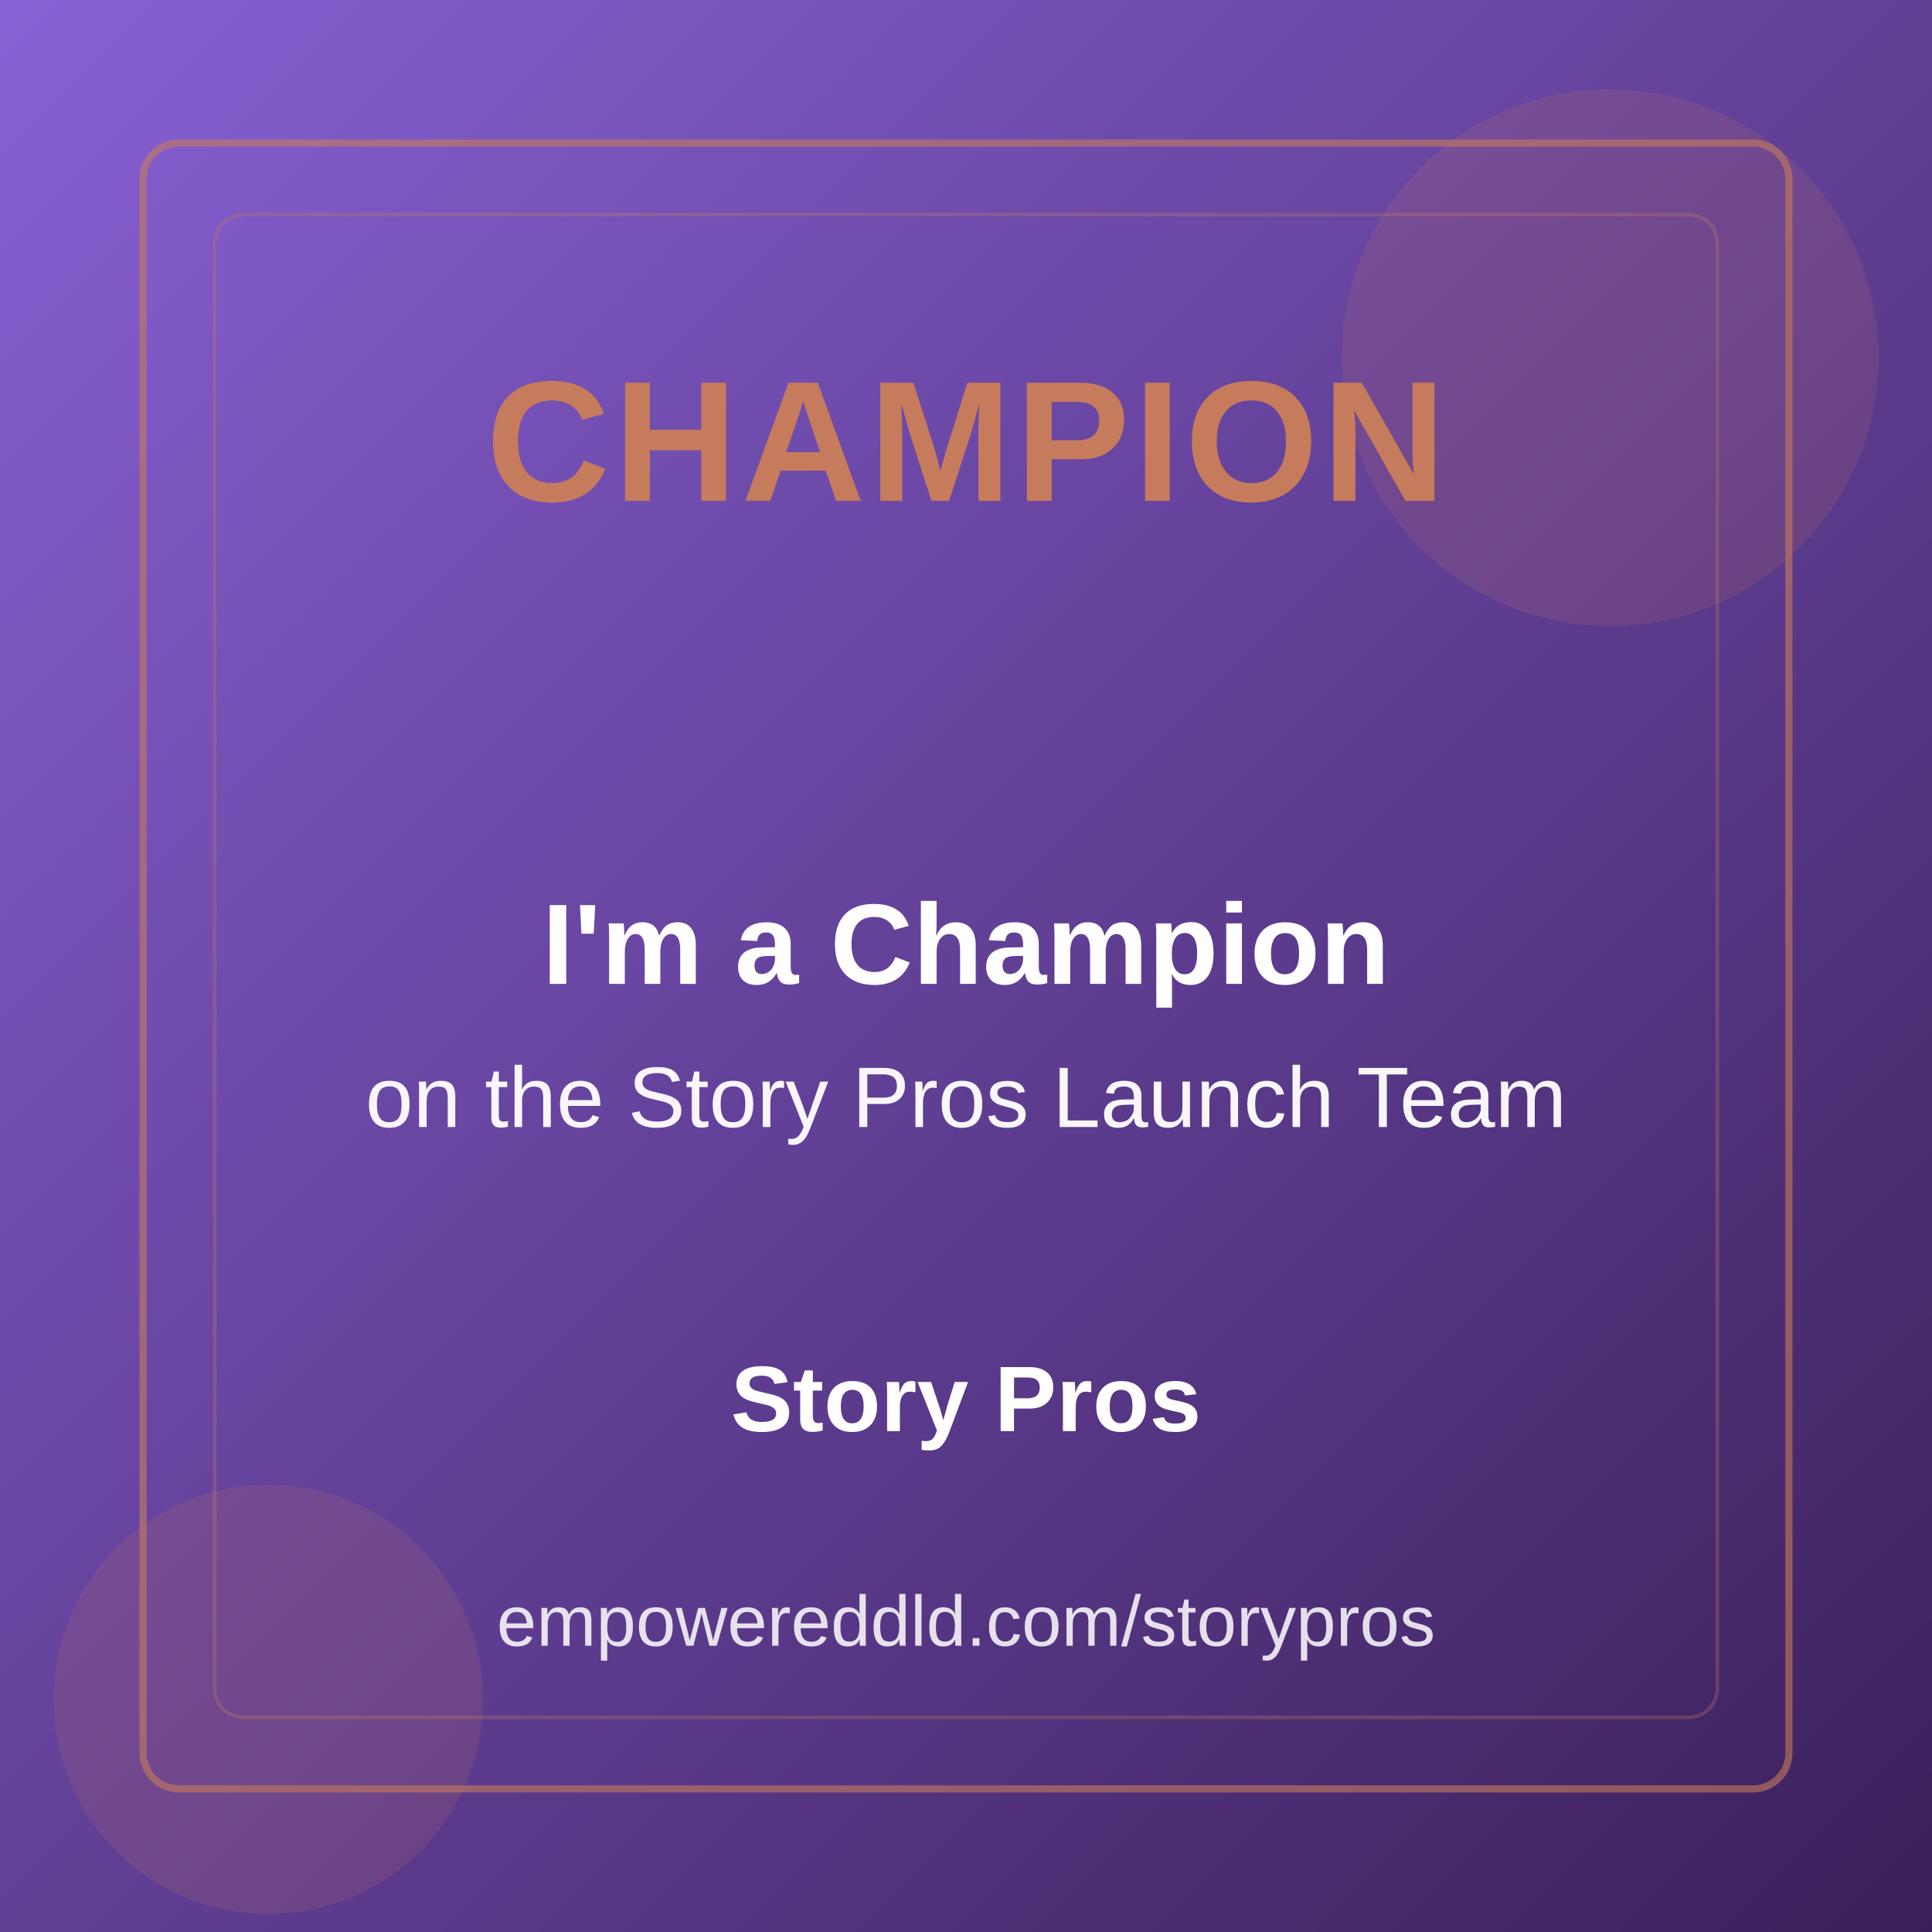
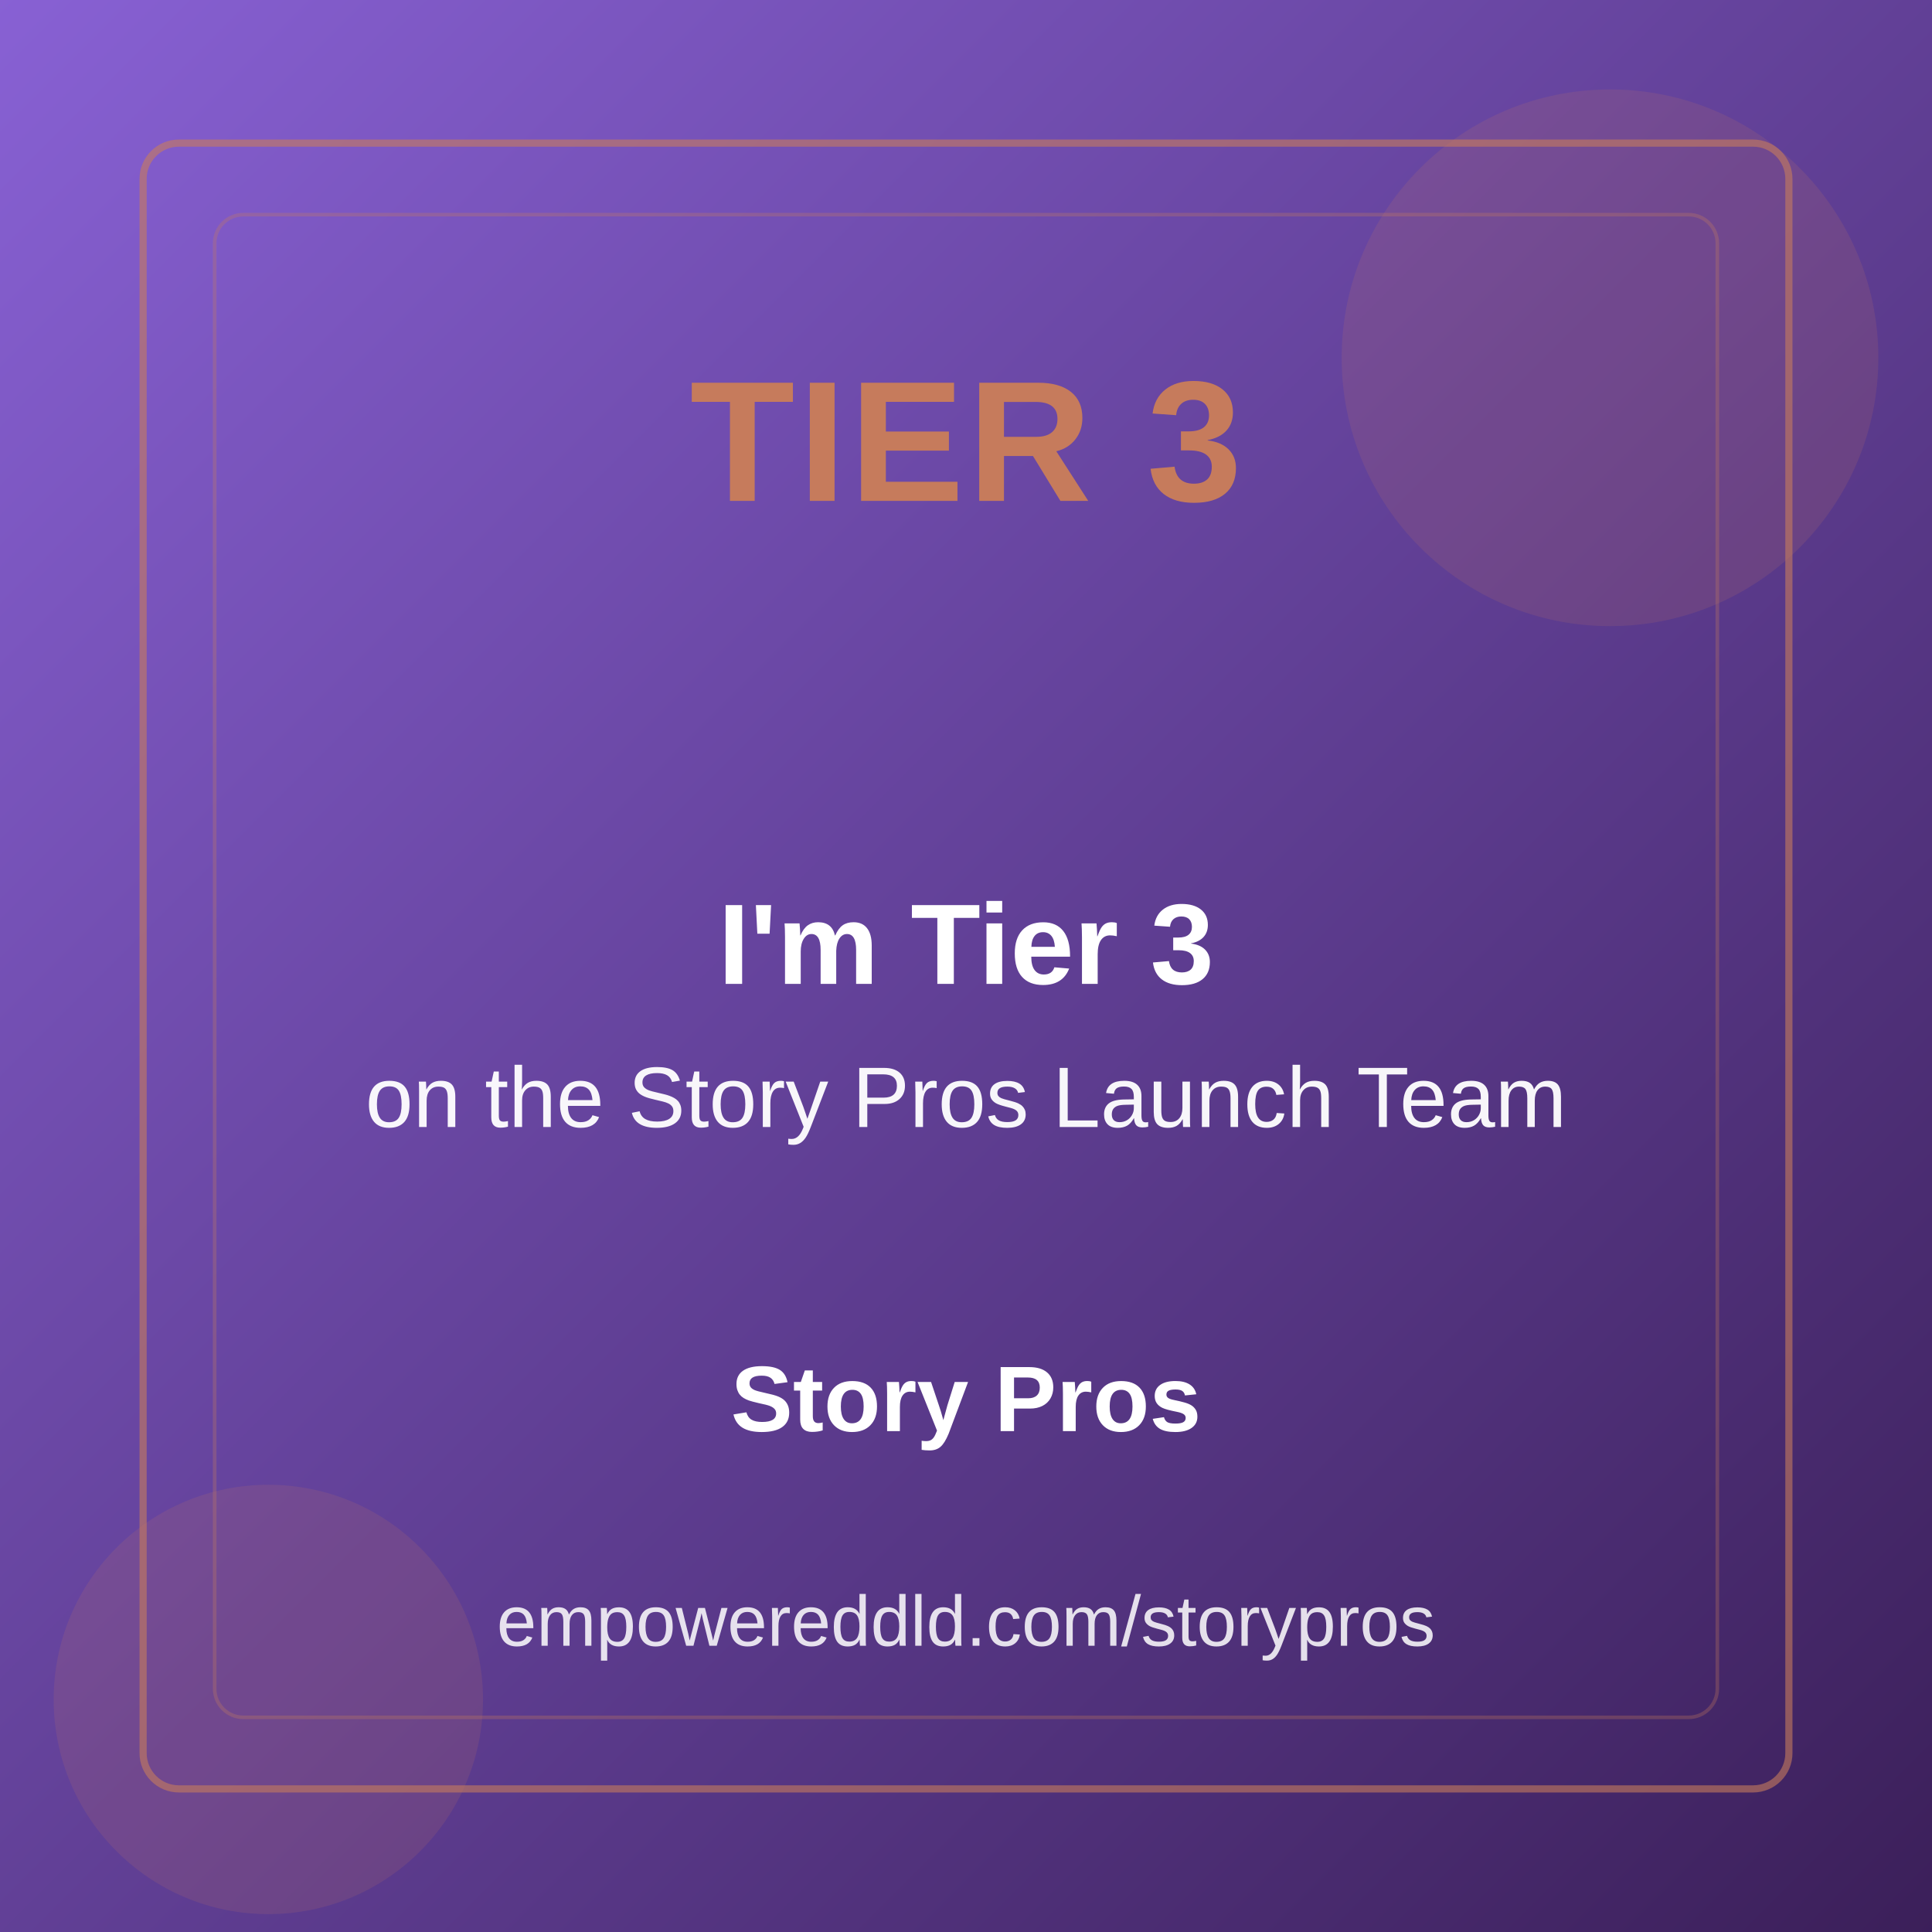
<svg xmlns="http://www.w3.org/2000/svg" viewBox="0 0 1080 1080">
  <defs>
    <linearGradient id="bg-gradient" x1="0%" y1="0%" x2="100%" y2="100%">
      <stop offset="0%" style="stop-color:#8861d4;stop-opacity:1" />
      <stop offset="100%" style="stop-color:#3b1f59;stop-opacity:1" />
    </linearGradient>
  </defs>
  <rect width="1080" height="1080" fill="url(#bg-gradient)" />
  <circle cx="900" cy="200" r="150" fill="#C67B5C" opacity="0.15" />
  <circle cx="150" cy="950" r="120" fill="#C67B5C" opacity="0.15" />
  <rect x="80" y="80" width="920" height="920" fill="none" stroke="#C67B5C" stroke-width="4" opacity="0.6" rx="20" />
  <rect x="120" y="120" width="840" height="840" fill="none" stroke="#C67B5C" stroke-width="2" opacity="0.3" rx="16" />
  <text x="540" y="280" font-family="Arial, sans-serif" font-size="96" font-weight="bold" text-anchor="middle" fill="#C67B5C" letter-spacing="2">
-     CHAMPION
+     TIER 3
  </text>
  <text x="540" y="550" font-family="Arial, sans-serif" font-size="64" font-weight="600" text-anchor="middle" fill="white">
-     I'm a Champion
+     I'm Tier 3
  </text>
  <text x="540" y="630" font-family="Arial, sans-serif" font-size="48" font-weight="400" text-anchor="middle" fill="rgba(255,255,255,0.95)">
    on the Story Pros Launch Team
  </text>
  <text x="540" y="800" font-family="Arial, sans-serif" font-size="52" font-weight="700" text-anchor="middle" fill="white">
    Story Pros
  </text>
  <text x="540" y="920" font-family="Arial, sans-serif" font-size="40" font-weight="400" text-anchor="middle" fill="rgba(255,255,255,0.85)">
    empowereddld.com/storypros
  </text>
</svg>
